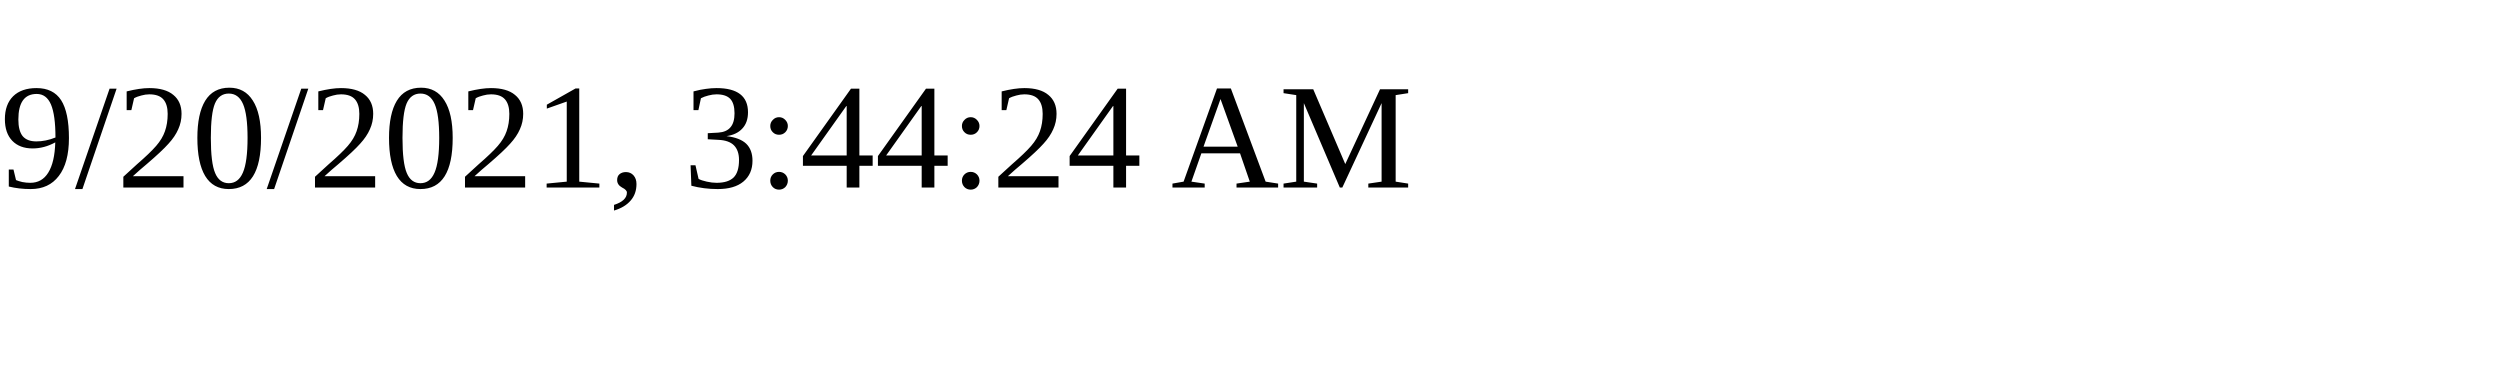
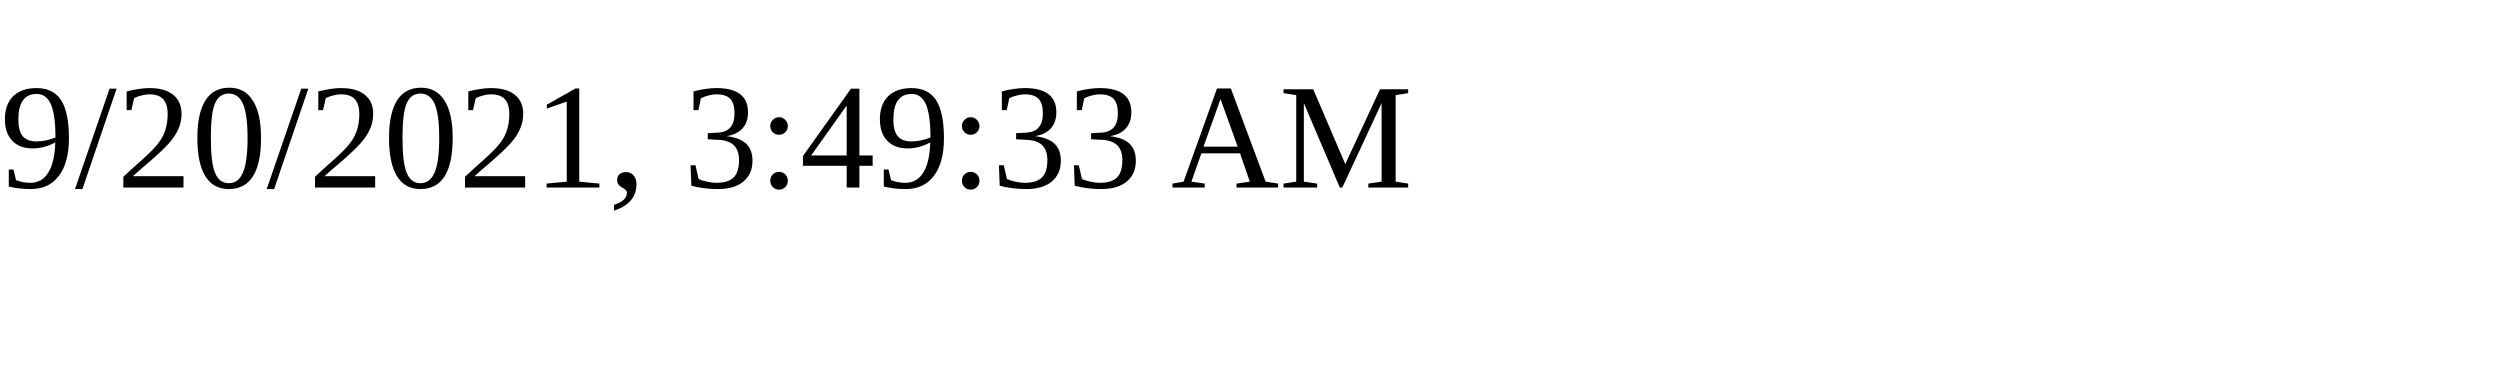
<svg xmlns="http://www.w3.org/2000/svg" height="30" width="200">
-   <text x="0" y="15">9/20/2021, 3:44:24 AM</text>
+   <text x="0" y="15">9/20/2021, 3:49:33 AM</text>
</svg>
